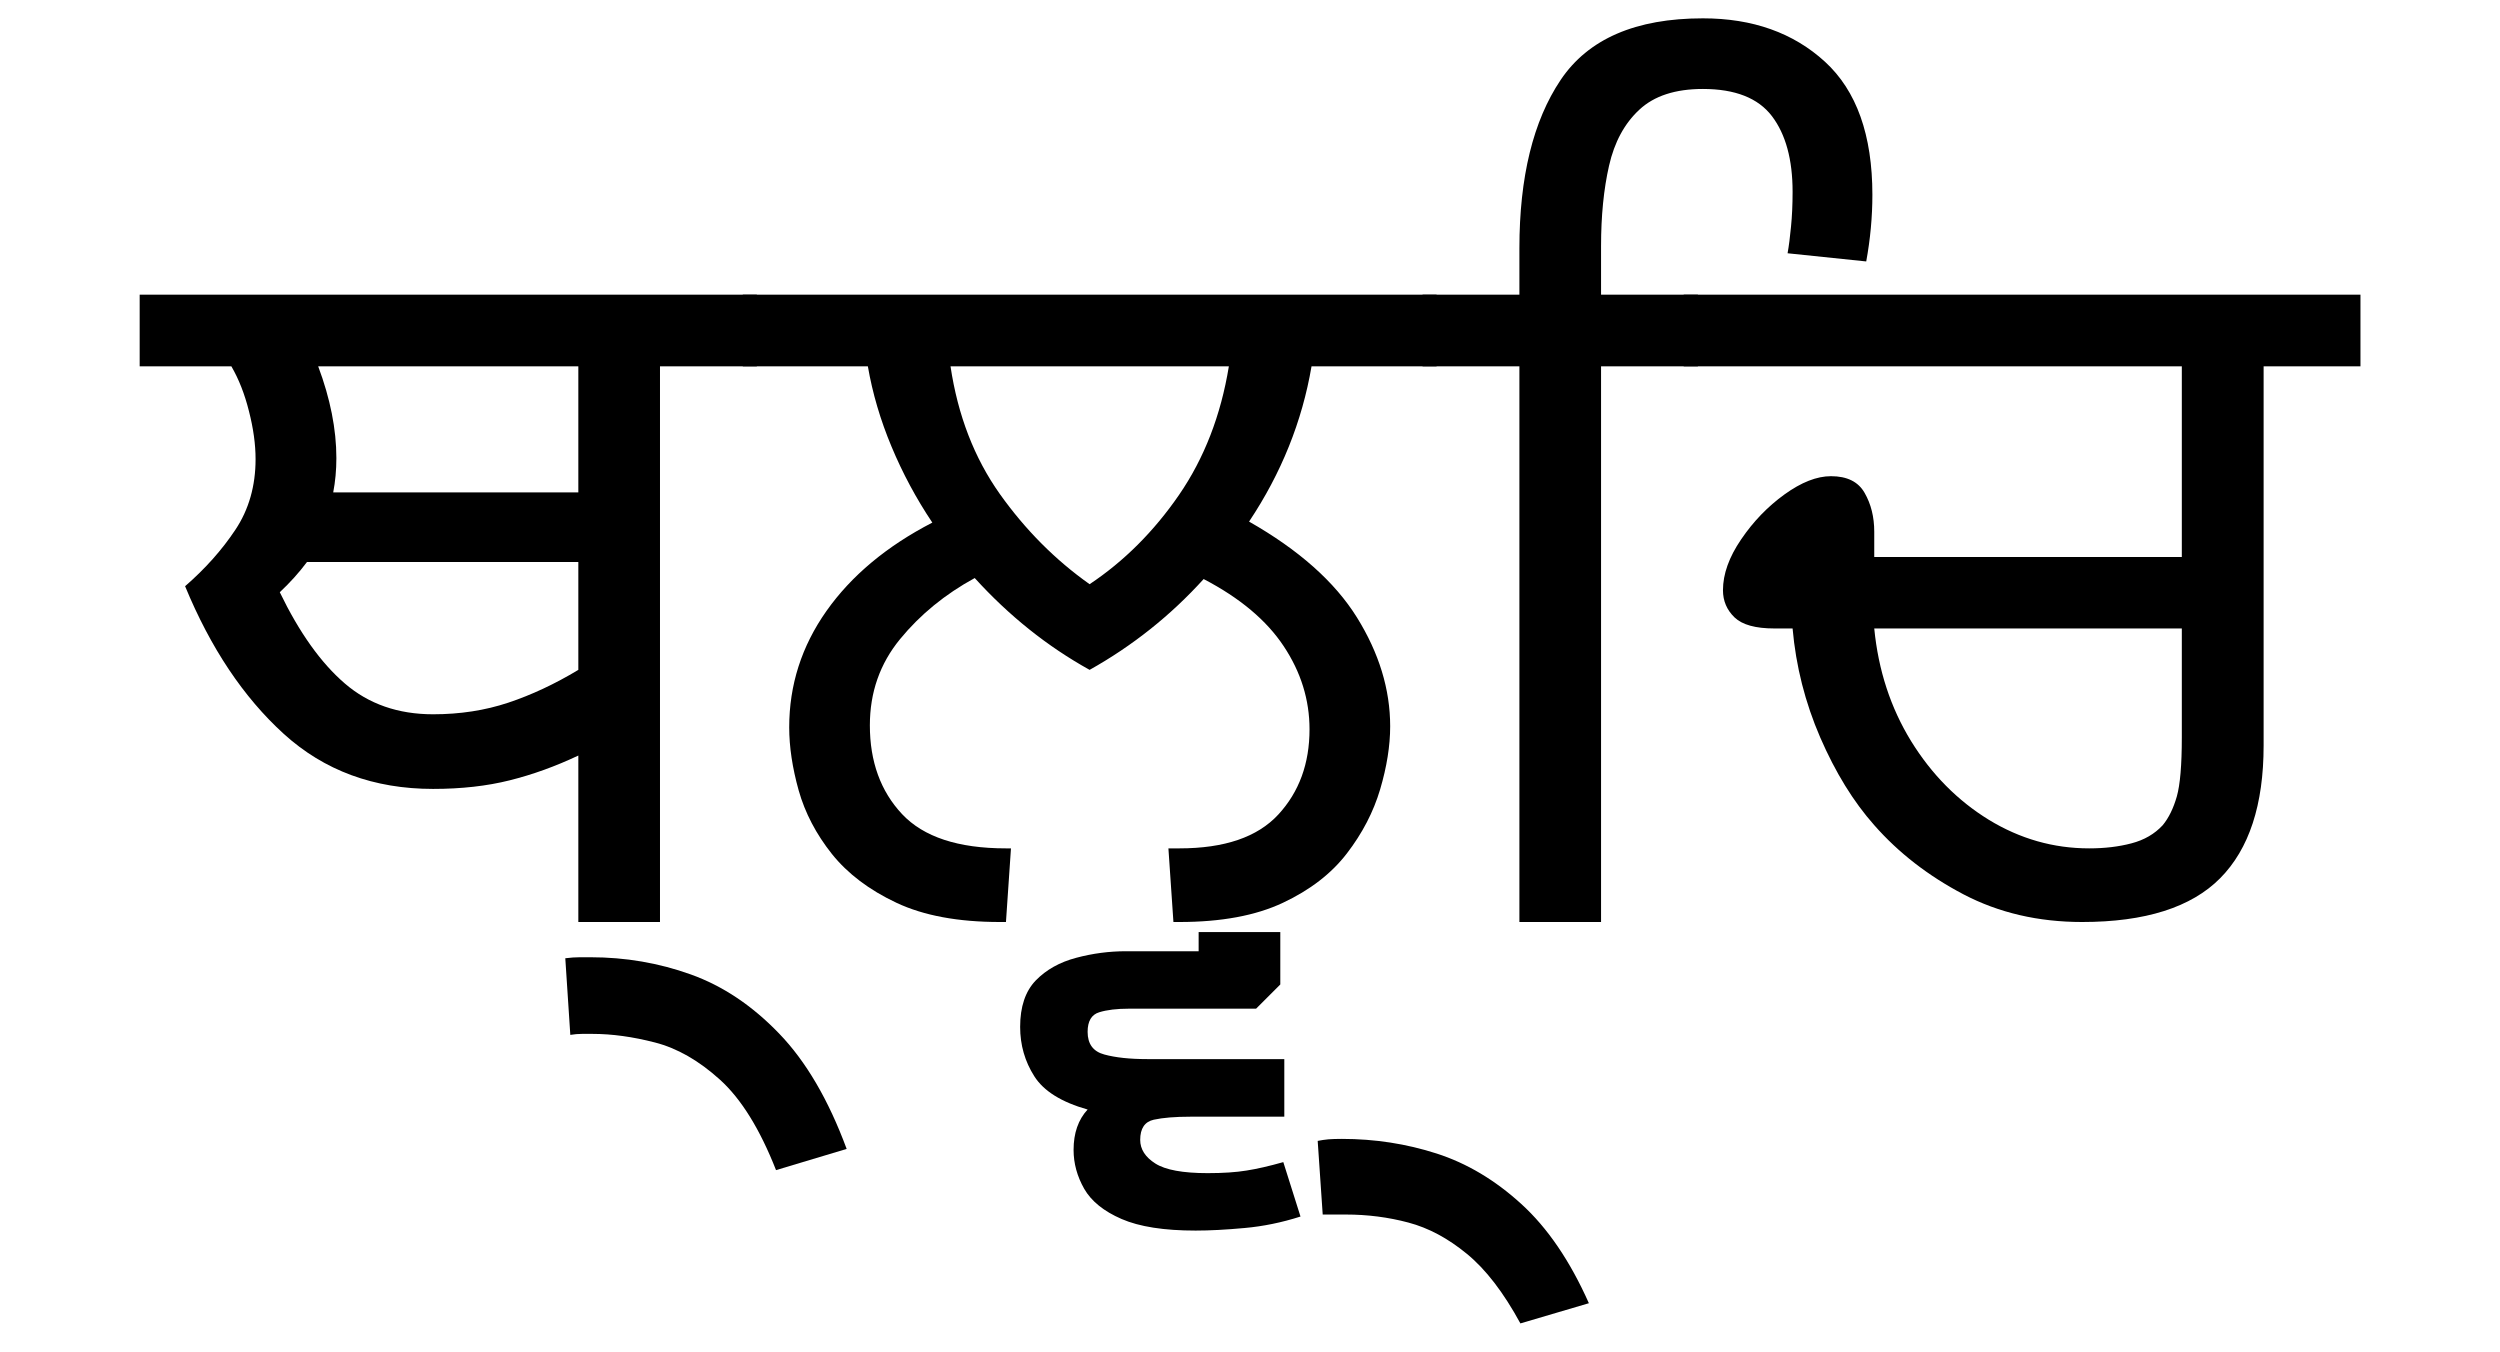
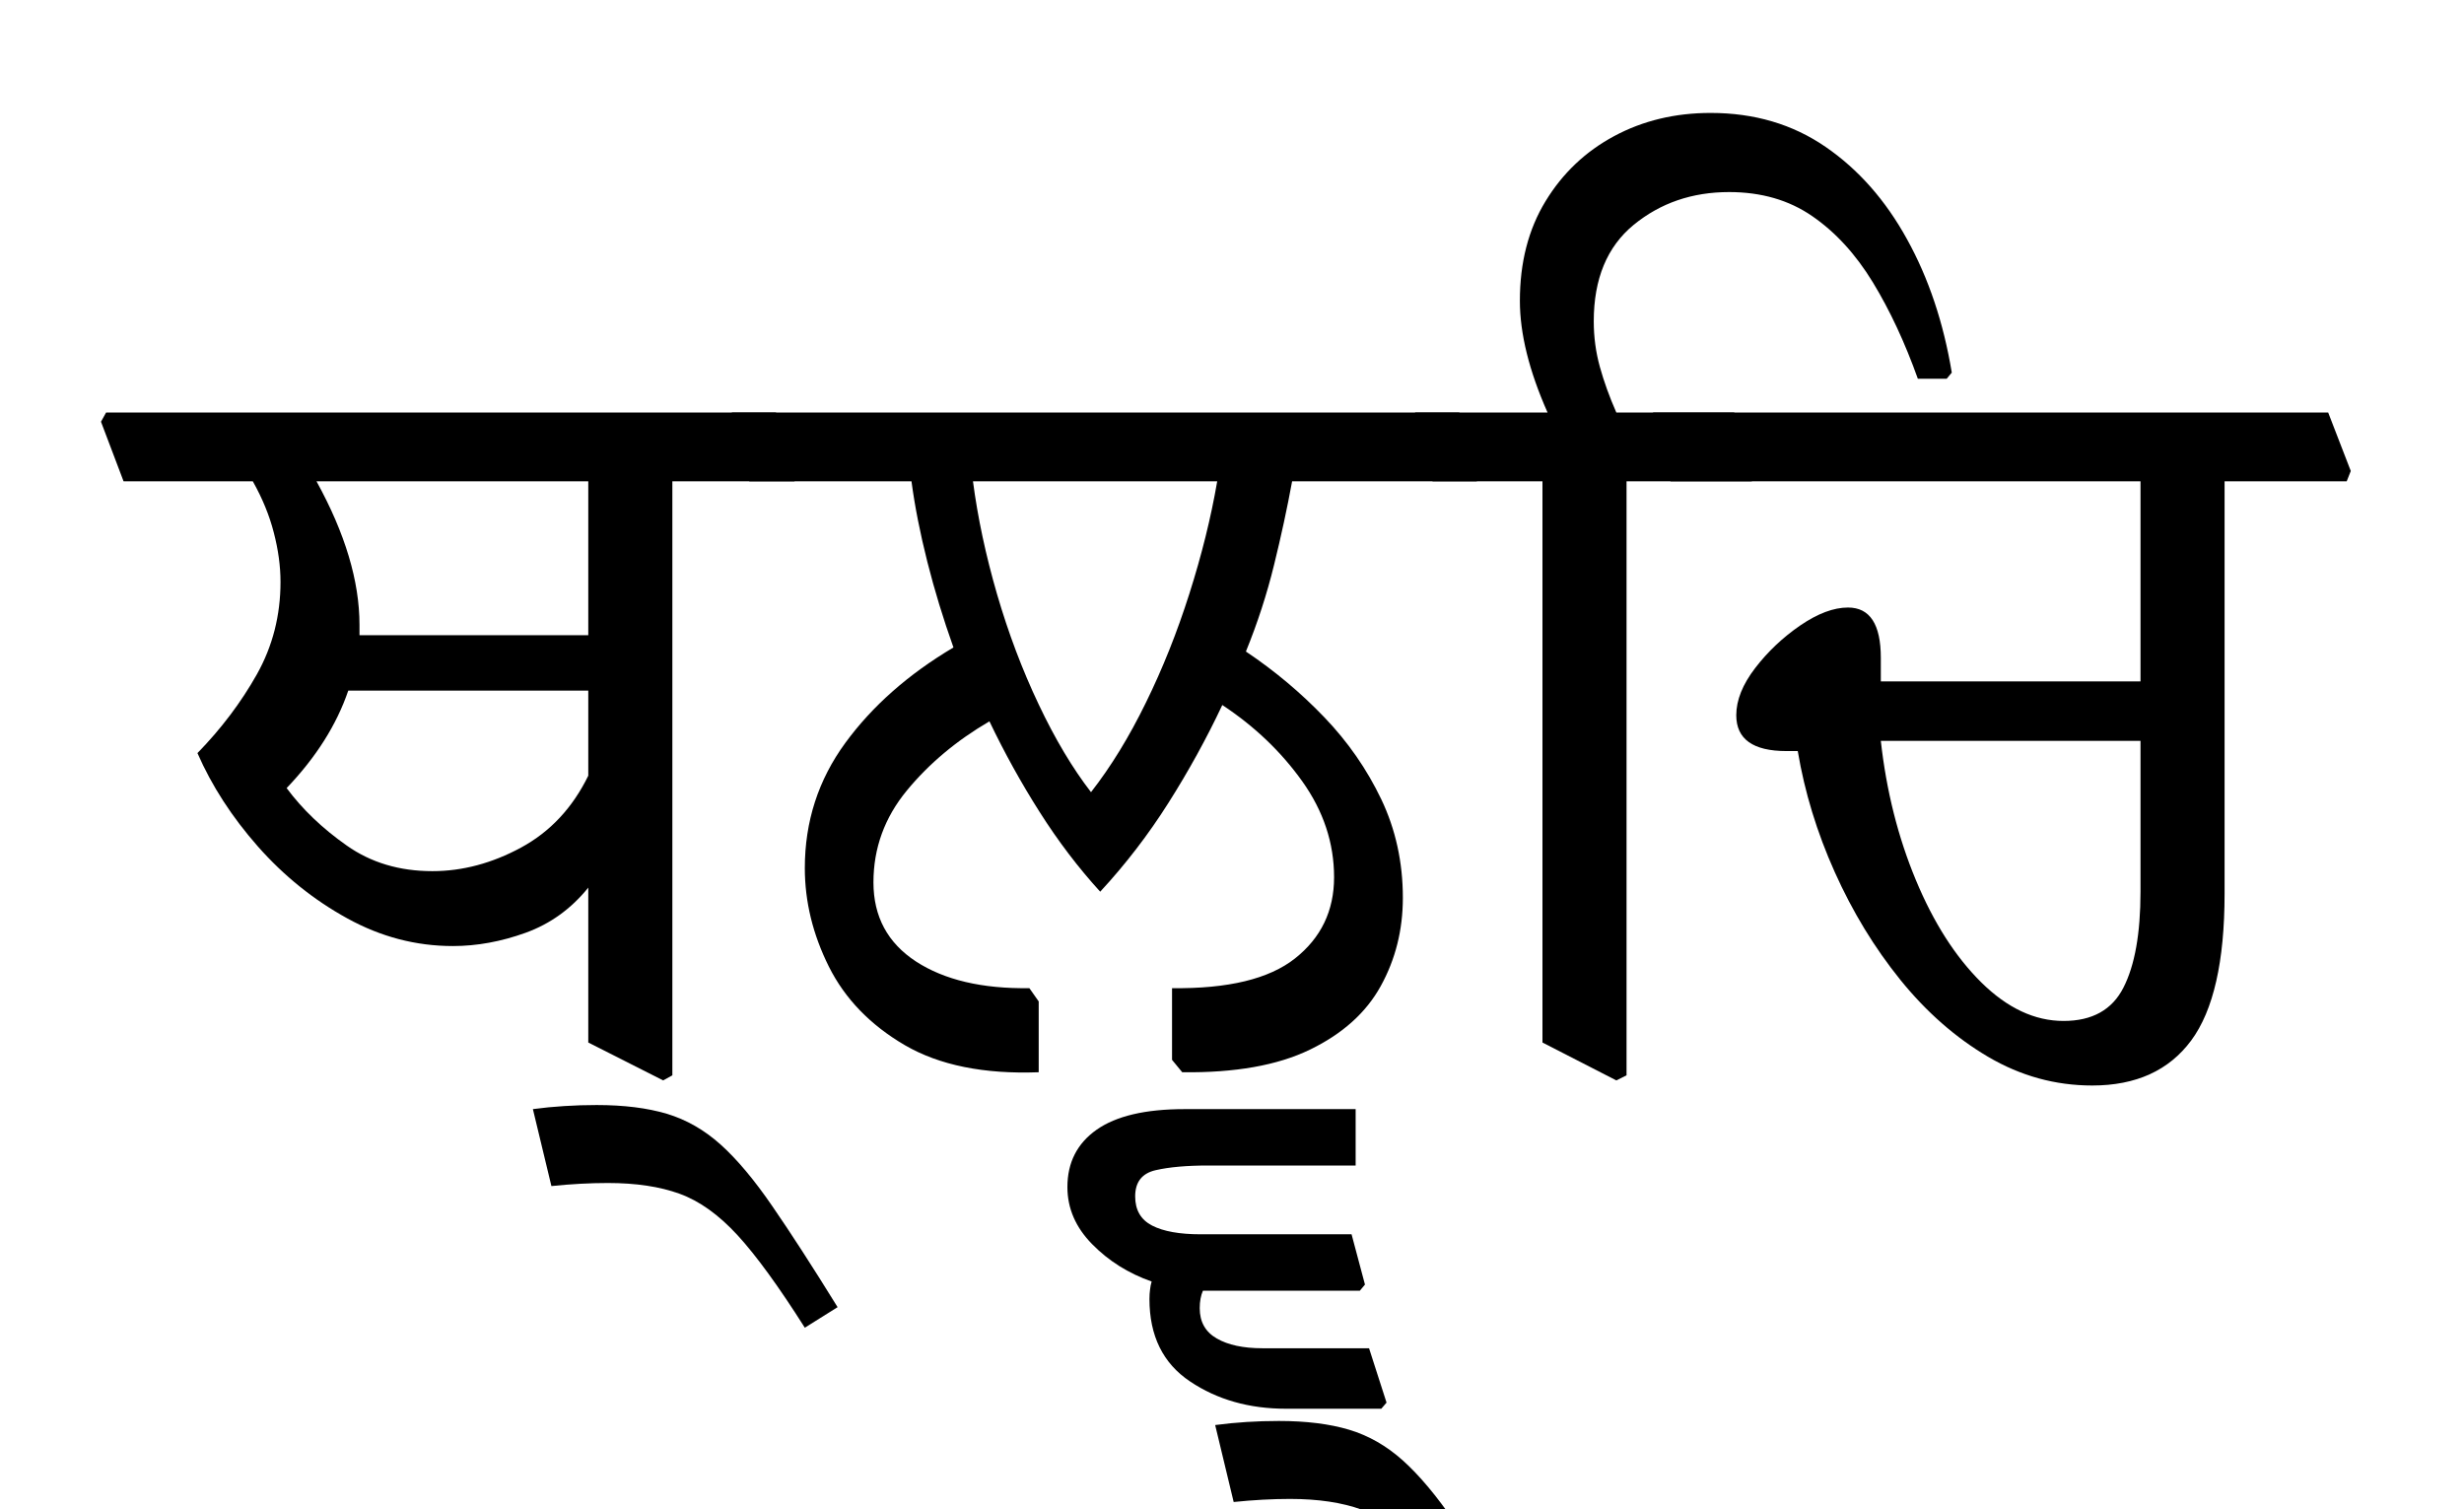
- <svg xmlns="http://www.w3.org/2000/svg" xmlns:xlink="http://www.w3.org/1999/xlink" width="272.672pt" height="147.438pt" viewBox="0 0 272.672 147.438" version="1.1">
+ <svg xmlns="http://www.w3.org/2000/svg" xmlns:xlink="http://www.w3.org/1999/xlink" width="264.203pt" height="161.734pt" viewBox="0 0 264.203 161.734" version="1.1">
  <defs>
    <g>
      <symbol overflow="visible" id="glyph0-0">
        <path style="stroke:none;" d="M 10.344 0 L 10.344 -78.547 L 55.547 -78.547 L 55.547 0 Z M 15.953 -5.609 L 49.938 -5.609 L 49.938 -72.938 L 15.953 -72.938 Z M 15.953 -5.609 " />
      </symbol>
      <symbol overflow="visible" id="glyph0-1">
-         <path style="stroke:none;" d="M 47.078 0 L 47.078 -18.156 C 44.586 -16.977 42.094 -16.078 39.594 -15.453 C 37.102 -14.828 34.316 -14.516 31.234 -14.516 C 24.785 -14.516 19.359 -16.516 14.953 -20.516 C 10.555 -24.516 6.969 -29.883 4.188 -36.625 C 6.383 -38.531 8.211 -40.582 9.672 -42.781 C 11.141 -44.988 11.875 -47.555 11.875 -50.484 C 11.875 -52.098 11.633 -53.836 11.156 -55.703 C 10.688 -57.578 10.047 -59.211 9.234 -60.609 L -0.766 -60.609 L -0.766 -68.422 L 66.547 -68.422 L 66.547 -60.609 L 55.984 -60.609 L 55.984 0 Z M 20.688 -50.594 C 20.688 -49.281 20.57 -48.035 20.344 -46.859 L 47.078 -46.859 L 47.078 -60.609 L 18.703 -60.609 C 20.023 -57.086 20.688 -53.75 20.688 -50.594 Z M 31.234 -22.656 C 34.172 -22.656 36.906 -23.078 39.438 -23.922 C 41.969 -24.766 44.516 -25.957 47.078 -27.5 L 47.078 -39.266 L 17.484 -39.266 C 16.609 -38.098 15.617 -37 14.516 -35.969 C 16.641 -31.57 19.004 -28.254 21.609 -26.016 C 24.211 -23.773 27.422 -22.656 31.234 -22.656 Z M 68.641 27.062 C 66.879 22.582 64.844 19.297 62.531 17.203 C 60.227 15.117 57.863 13.766 55.438 13.141 C 53.02 12.516 50.75 12.203 48.625 12.203 C 48.258 12.203 47.875 12.203 47.469 12.203 C 47.062 12.203 46.641 12.238 46.203 12.312 L 45.656 3.953 C 46.238 3.879 46.77 3.844 47.25 3.844 C 47.727 3.844 48.113 3.844 48.406 3.844 C 52.219 3.844 55.863 4.469 59.344 5.719 C 62.832 6.969 66.039 9.113 68.969 12.156 C 71.906 15.195 74.363 19.395 76.344 24.75 Z M 68.641 27.062 " />
+         <path style="stroke:none;" d="M 69.625 -62.156 L 69.188 -61.047 L 56.094 -61.047 L 56.094 2.641 L 55.109 3.188 L 47.078 -0.875 L 47.078 -17.484 C 45.242 -15.211 43.004 -13.598 40.359 -12.641 C 37.723 -11.691 35.125 -11.219 32.562 -11.219 C 28.602 -11.219 24.828 -12.207 21.234 -14.188 C 17.641 -16.164 14.445 -18.734 11.656 -21.891 C 8.875 -25.047 6.711 -28.383 5.172 -31.906 C 7.734 -34.539 9.859 -37.359 11.547 -40.359 C 13.234 -43.367 14.078 -46.672 14.078 -50.266 C 14.078 -51.953 13.836 -53.711 13.359 -55.547 C 12.891 -57.379 12.141 -59.211 11.109 -61.047 L -2.75 -61.047 L -5.172 -67.438 L -4.625 -68.422 L 67.203 -68.422 Z M 22.547 -45.656 C 22.547 -45.281 22.547 -44.91 22.547 -44.547 L 47.078 -44.547 L 47.078 -61.047 L 17.938 -61.047 C 21.008 -55.473 22.547 -50.344 22.547 -45.656 Z M 47.078 -29.484 L 47.078 -38.609 L 21.344 -38.609 C 20.094 -34.941 17.891 -31.457 14.734 -28.156 C 16.422 -25.883 18.566 -23.832 21.172 -22 C 23.773 -20.164 26.836 -19.25 30.359 -19.25 C 33.586 -19.25 36.758 -20.094 39.875 -21.781 C 42.988 -23.469 45.391 -26.035 47.078 -29.484 Z M 47.078 -29.484 " />
      </symbol>
      <symbol overflow="visible" id="glyph0-2">
-         <path style="stroke:none;" d="M 4.297 -21.234 C 4.297 -25.848 5.648 -30.078 8.359 -33.922 C 11.078 -37.773 14.926 -40.988 19.906 -43.562 C 18.145 -46.195 16.66 -48.961 15.453 -51.859 C 14.242 -54.754 13.383 -57.672 12.875 -60.609 L -0.766 -60.609 L -0.766 -68.422 L 74.906 -68.422 L 74.906 -60.609 L 61.266 -60.609 C 60.242 -54.598 57.973 -48.953 54.453 -43.672 C 59.879 -40.586 63.801 -37.102 66.219 -33.219 C 68.633 -29.332 69.844 -25.375 69.844 -21.344 C 69.844 -19.219 69.477 -16.926 68.75 -14.469 C 68.02 -12.008 66.812 -9.68 65.125 -7.484 C 63.438 -5.285 61.109 -3.488 58.141 -2.094 C 55.172 -0.695 51.41 0 46.859 0 L 46.203 0 L 45.656 -8.031 L 46.859 -8.031 C 51.773 -8.031 55.367 -9.258 57.641 -11.719 C 59.91 -14.176 61.047 -17.273 61.047 -21.016 C 61.047 -24.234 60.109 -27.254 58.234 -30.078 C 56.367 -32.898 53.457 -35.344 49.5 -37.406 C 45.906 -33.438 41.758 -30.133 37.062 -27.5 C 32.445 -30.062 28.27 -33.398 24.531 -37.516 C 21.301 -35.754 18.586 -33.535 16.391 -30.859 C 14.191 -28.18 13.094 -25.047 13.094 -21.453 C 13.094 -17.492 14.266 -14.266 16.609 -11.766 C 18.953 -9.273 22.727 -8.031 27.938 -8.031 L 28.484 -8.031 L 27.938 0 L 27.281 0 C 22.727 0 18.969 -0.695 16 -2.094 C 13.031 -3.488 10.68 -5.266 8.953 -7.422 C 7.234 -9.586 6.023 -11.898 5.328 -14.359 C 4.641 -16.816 4.297 -19.109 4.297 -21.234 Z M 52.25 -60.609 L 21.891 -60.609 C 22.691 -55.254 24.484 -50.613 27.266 -46.688 C 30.055 -42.77 33.32 -39.488 37.062 -36.844 C 40.812 -39.344 44.062 -42.586 46.812 -46.578 C 49.562 -50.578 51.375 -55.254 52.25 -60.609 Z M 52.25 -60.609 " />
+         <path style="stroke:none;" d="M -22.656 14.516 L -24.641 6.266 C -23.535 6.117 -22.414 6.008 -21.281 5.938 C -20.145 5.863 -18.988 5.828 -17.812 5.828 C -14.883 5.828 -12.375 6.141 -10.281 6.766 C -8.195 7.391 -6.273 8.488 -4.516 10.062 C -2.754 11.645 -0.906 13.848 1.031 16.672 C 2.977 19.492 5.312 23.102 8.031 27.5 L 4.516 29.703 C 1.723 25.297 -0.676 21.992 -2.688 19.797 C -4.707 17.598 -6.781 16.113 -8.906 15.344 C -11.031 14.57 -13.598 14.188 -16.609 14.188 C -18.516 14.188 -20.531 14.297 -22.656 14.516 Z M -22.656 14.516 " />
      </symbol>
      <symbol overflow="visible" id="glyph0-3">
-         <path style="stroke:none;" d="M -25.516 33.656 C -28.961 33.656 -31.656 33.234 -33.594 32.391 C -35.539 31.547 -36.898 30.445 -37.672 29.094 C -38.441 27.738 -38.828 26.328 -38.828 24.859 C -38.828 23.023 -38.316 21.555 -37.297 20.453 C -40.148 19.648 -42.086 18.441 -43.109 16.828 C -44.141 15.211 -44.656 13.414 -44.656 11.438 C -44.656 9.238 -44.086 7.551 -42.953 6.375 C -41.816 5.207 -40.348 4.383 -38.547 3.906 C -36.754 3.426 -34.941 3.188 -33.109 3.188 L -25.188 3.188 L -25.188 1.094 L -16.281 1.094 L -16.281 6.812 L -18.922 9.453 L -32.781 9.453 C -34.102 9.453 -35.188 9.582 -36.031 9.844 C -36.875 10.102 -37.297 10.816 -37.297 11.984 C -37.297 13.305 -36.688 14.129 -35.469 14.453 C -34.258 14.785 -32.703 14.953 -30.797 14.953 L -15.844 14.953 L -15.844 21.234 L -26.062 21.234 C -27.75 21.234 -29.086 21.344 -30.078 21.562 C -31.066 21.781 -31.562 22.516 -31.562 23.766 C -31.562 24.785 -31.008 25.645 -29.906 26.344 C -28.812 27.039 -26.91 27.391 -24.203 27.391 C -22.516 27.391 -21.102 27.297 -19.969 27.109 C -18.832 26.93 -17.492 26.625 -15.953 26.188 L -14.078 32.125 C -16.129 32.781 -18.16 33.195 -20.172 33.375 C -22.191 33.562 -23.973 33.656 -25.516 33.656 Z M 9.906 43.781 C 8.07 40.406 6.125 37.875 4.062 36.188 C 2.008 34.5 -0.113 33.363 -2.312 32.781 C -4.508 32.195 -6.781 31.906 -9.125 31.906 L -11.656 31.906 L -12.203 23.875 C -11.836 23.801 -11.453 23.742 -11.047 23.703 C -10.648 23.672 -10.156 23.656 -9.562 23.656 C -5.977 23.656 -2.535 24.188 0.766 25.25 C 4.066 26.312 7.145 28.145 10 30.75 C 12.863 33.352 15.32 36.961 17.375 41.578 Z M 9.906 43.781 " />
+         <path style="stroke:none;" d="M 76.562 -61.047 L 56.766 -61.047 C 56.242 -58.191 55.598 -55.203 54.828 -52.078 C 54.066 -48.961 53.062 -45.867 51.812 -42.797 C 54.895 -40.734 57.695 -38.383 60.219 -35.75 C 62.75 -33.113 64.785 -30.18 66.328 -26.953 C 67.867 -23.723 68.641 -20.203 68.641 -16.391 C 68.641 -12.941 67.848 -9.785 66.266 -6.922 C 64.691 -4.066 62.16 -1.797 58.672 -0.109 C 55.191 1.578 50.629 2.383 44.984 2.312 L 43.891 0.984 L 43.891 -6.703 C 49.898 -6.629 54.297 -7.691 57.078 -9.891 C 59.867 -12.098 61.266 -15 61.266 -18.594 C 61.266 -22.258 60.129 -25.688 57.859 -28.875 C 55.586 -32.062 52.727 -34.789 49.281 -37.062 C 47.594 -33.477 45.664 -29.977 43.5 -26.562 C 41.344 -23.156 38.906 -19.984 36.188 -17.047 C 33.844 -19.617 31.68 -22.461 29.703 -25.578 C 27.723 -28.691 25.926 -31.938 24.312 -35.312 C 20.789 -33.258 17.836 -30.785 15.453 -27.891 C 13.066 -24.992 11.875 -21.711 11.875 -18.047 C 11.875 -14.379 13.395 -11.551 16.438 -9.562 C 19.488 -7.582 23.539 -6.629 28.594 -6.703 L 29.594 -5.281 L 29.594 2.312 C 23.727 2.531 18.941 1.562 15.234 -0.594 C 11.535 -2.758 8.82 -5.566 7.094 -9.016 C 5.375 -12.461 4.516 -15.984 4.516 -19.578 C 4.516 -24.566 5.961 -29.039 8.859 -33 C 11.754 -36.957 15.617 -40.367 20.453 -43.234 C 19.359 -46.305 18.426 -49.363 17.656 -52.406 C 16.883 -55.457 16.316 -58.336 15.953 -61.047 L -1.438 -61.047 L -3.844 -67.438 L -3.297 -68.422 L 74.688 -68.422 L 77.109 -62.156 Z M 35.203 -27.719 C 37.328 -30.438 39.285 -33.629 41.078 -37.297 C 42.879 -40.961 44.438 -44.863 45.75 -49 C 47.07 -53.145 48.066 -57.16 48.734 -61.047 L 22.547 -61.047 C 23.055 -57.16 23.914 -53.129 25.125 -48.953 C 26.344 -44.773 27.832 -40.832 29.594 -37.125 C 31.352 -33.414 33.223 -30.281 35.203 -27.719 Z M 35.203 -27.719 " />
      </symbol>
      <symbol overflow="visible" id="glyph0-4">
-         <path style="stroke:none;" d="M 9.797 0 L 9.797 -60.609 L -0.766 -60.609 L -0.766 -68.422 L 9.797 -68.422 L 9.797 -73.484 C 9.797 -81.254 11.297 -87.375 14.297 -91.844 C 17.305 -96.32 22.477 -98.562 29.812 -98.562 C 35.238 -98.562 39.676 -96.984 43.125 -93.828 C 46.57 -90.672 48.297 -85.832 48.297 -79.312 C 48.297 -76.895 48.07 -74.473 47.625 -72.047 L 39.047 -72.938 C 39.191 -73.738 39.316 -74.707 39.422 -75.844 C 39.535 -76.977 39.594 -78.242 39.594 -79.641 C 39.594 -83.16 38.844 -85.91 37.344 -87.891 C 35.844 -89.867 33.332 -90.859 29.812 -90.859 C 26.801 -90.859 24.488 -90.102 22.875 -88.594 C 21.258 -87.094 20.16 -85.062 19.578 -82.5 C 18.992 -79.938 18.703 -77.004 18.703 -73.703 L 18.703 -68.422 L 29.266 -68.422 L 29.266 -60.609 L 18.703 -60.609 L 18.703 0 Z M 9.797 0 " />
+         <path style="stroke:none;" d="M -8.25 31.906 L -6.375 37.734 L -6.938 38.391 L -17.156 38.391 C -21.113 38.391 -24.539 37.414 -27.438 35.469 C -30.344 33.531 -31.797 30.582 -31.797 26.625 C -31.797 26.25 -31.773 25.914 -31.734 25.625 C -31.703 25.332 -31.645 25.039 -31.562 24.75 C -34.062 23.875 -36.191 22.535 -37.953 20.734 C -39.711 18.941 -40.594 16.906 -40.594 14.625 C -40.594 11.988 -39.547 9.938 -37.453 8.469 C -35.359 7 -32.223 6.266 -28.047 6.266 L -9.688 6.266 L -9.688 12.312 L -25.516 12.312 C -27.797 12.312 -29.664 12.477 -31.125 12.812 C -32.594 13.145 -33.328 14.082 -33.328 15.625 C -33.328 17.082 -32.723 18.125 -31.516 18.75 C -30.305 19.375 -28.566 19.688 -26.297 19.688 L -10.125 19.688 L -8.688 25.078 L -9.234 25.734 L -26.062 25.734 C -26.289 26.254 -26.406 26.879 -26.406 27.609 C -26.406 29.078 -25.797 30.16 -24.578 30.859 C -23.367 31.555 -21.738 31.906 -19.688 31.906 Z M -22.766 48.391 L -24.75 40.141 C -23.645 39.992 -22.523 39.883 -21.391 39.812 C -20.254 39.738 -19.098 39.703 -17.922 39.703 C -14.992 39.703 -12.484 40.016 -10.391 40.641 C -8.305 41.266 -6.383 42.363 -4.625 43.938 C -2.863 45.52 -1.016 47.723 0.922 50.547 C 2.867 53.367 5.203 56.977 7.922 61.375 L 4.406 63.578 C 1.613 59.172 -0.785 55.867 -2.797 53.672 C -4.816 51.473 -6.891 49.988 -9.016 49.219 C -11.141 48.445 -13.707 48.062 -16.719 48.062 C -18.625 48.062 -20.641 48.172 -22.766 48.391 Z M -22.766 48.391 " />
      </symbol>
      <symbol overflow="visible" id="glyph0-5">
-         <path style="stroke:none;" d="M 42.688 0 C 37.914 0 33.602 -1.004 29.75 -3.016 C 25.906 -5.035 22.66 -7.551 20.016 -10.562 C 17.742 -13.125 15.781 -16.312 14.125 -20.125 C 12.477 -23.938 11.473 -27.898 11.109 -32.016 L 9.125 -32.016 C 7.07 -32.016 5.625 -32.414 4.781 -33.219 C 3.938 -34.031 3.516 -35.02 3.516 -36.188 C 3.516 -37.945 4.176 -39.797 5.5 -41.734 C 6.82 -43.68 8.398 -45.316 10.234 -46.641 C 12.066 -47.961 13.754 -48.625 15.297 -48.625 C 17.055 -48.625 18.281 -48.016 18.969 -46.797 C 19.664 -45.586 20.016 -44.176 20.016 -42.562 L 20.016 -39.812 L 53.562 -39.812 L 53.562 -60.609 L -0.766 -60.609 L -0.766 -68.422 L 73.047 -68.422 L 73.047 -60.609 L 62.484 -60.609 L 62.484 -19.25 C 62.484 -12.789 60.906 -7.969 57.75 -4.781 C 54.594 -1.594 49.57 0 42.688 0 Z M 53.562 -20.125 L 53.562 -32.016 L 20.016 -32.016 C 20.461 -27.461 21.801 -23.367 24.031 -19.734 C 26.27 -16.109 29.094 -13.25 32.5 -11.156 C 35.914 -9.07 39.566 -8.031 43.453 -8.031 C 45.141 -8.031 46.676 -8.211 48.062 -8.578 C 49.457 -8.941 50.598 -9.602 51.484 -10.562 C 52.141 -11.363 52.648 -12.406 53.016 -13.688 C 53.379 -14.977 53.562 -17.125 53.562 -20.125 Z M 53.562 -20.125 " />
+         <path style="stroke:none;" d="M 28.375 -100.547 C 33.07 -100.547 37.18 -99.332 40.703 -96.906 C 44.223 -94.488 47.133 -91.188 49.438 -87 C 51.75 -82.82 53.348 -78.055 54.234 -72.703 L 53.688 -72.047 L 50.594 -72.047 C 49.207 -75.93 47.598 -79.379 45.766 -82.391 C 43.93 -85.398 41.766 -87.766 39.266 -89.484 C 36.773 -91.203 33.805 -92.062 30.359 -92.062 C 26.398 -92.062 22.988 -90.891 20.125 -88.547 C 17.27 -86.203 15.844 -82.754 15.844 -78.203 C 15.844 -76.523 16.062 -74.895 16.5 -73.312 C 16.938 -71.738 17.523 -70.109 18.266 -68.422 L 30.906 -68.422 L 33.328 -62.156 L 32.781 -61.047 L 19.359 -61.047 L 19.359 2.641 L 18.266 3.188 L 10.344 -0.875 L 10.344 -61.047 L -1.438 -61.047 L -3.844 -67.438 L -3.297 -68.422 L 10.891 -68.422 C 8.91 -72.891 7.922 -76.883 7.922 -80.406 C 7.922 -84.508 8.836 -88.066 10.672 -91.078 C 12.504 -94.086 14.957 -96.414 18.031 -98.062 C 21.113 -99.719 24.562 -100.547 28.375 -100.547 Z M 28.375 -100.547 " />
+       </symbol>
+       <symbol overflow="visible" id="glyph0-6">
+         <path style="stroke:none;" d="M 70.844 -62.156 L 70.406 -61.047 L 57.312 -61.047 L 57.312 -16.828 C 57.312 -9.566 56.117 -4.32 53.734 -1.094 C 51.348 2.125 47.812 3.734 43.125 3.734 C 39.164 3.734 35.441 2.707 31.953 0.656 C 28.473 -1.395 25.336 -4.145 22.547 -7.594 C 19.766 -11.039 17.422 -14.891 15.516 -19.141 C 13.609 -23.391 12.285 -27.719 11.547 -32.125 L 10.344 -32.125 C 6.75 -32.125 4.953 -33.406 4.953 -35.969 C 4.953 -37.582 5.629 -39.27 6.984 -41.031 C 8.336 -42.789 9.945 -44.312 11.812 -45.594 C 13.688 -46.875 15.395 -47.516 16.938 -47.516 C 19.281 -47.516 20.453 -45.719 20.453 -42.125 L 20.453 -39.594 L 48.297 -39.594 L 48.297 -61.047 L -2.094 -61.047 L -4.516 -67.438 L -3.953 -68.422 L 68.422 -68.422 Z M 40.047 -3.188 C 43.117 -3.188 45.258 -4.379 46.469 -6.766 C 47.688 -9.148 48.297 -12.578 48.297 -17.047 L 48.297 -33.219 L 20.453 -33.219 C 21.047 -27.863 22.297 -22.895 24.203 -18.312 C 26.109 -13.727 28.453 -10.062 31.234 -7.312 C 34.023 -4.562 36.961 -3.188 40.047 -3.188 Z M 40.047 -3.188 " />
      </symbol>
    </g>
  </defs>
  <g id="surface1">
    <g style="fill:rgb(0%,0%,0%);fill-opacity:1;">
-       <use xlink:href="#glyph0-1" x="16" y="100.562" />
-       <use xlink:href="#glyph0-2" x="81.781" y="100.562" />
-       <use xlink:href="#glyph0-3" x="155.922" y="100.562" />
-       <use xlink:href="#glyph0-4" x="155.922" y="100.562" />
-       <use xlink:href="#glyph0-5" x="184.406" y="100.562" />
+       <use xlink:href="#glyph0-1" x="16" y="112.656" />
+       <use xlink:href="#glyph0-2" x="81.781" y="112.656" />
+       <use xlink:href="#glyph0-3" x="81.781" y="112.656" />
+       <use xlink:href="#glyph0-4" x="155.047" y="112.656" />
+       <use xlink:href="#glyph0-5" x="155.047" y="112.656" />
+       <use xlink:href="#glyph0-6" x="181.219" y="112.656" />
    </g>
  </g>
</svg>
